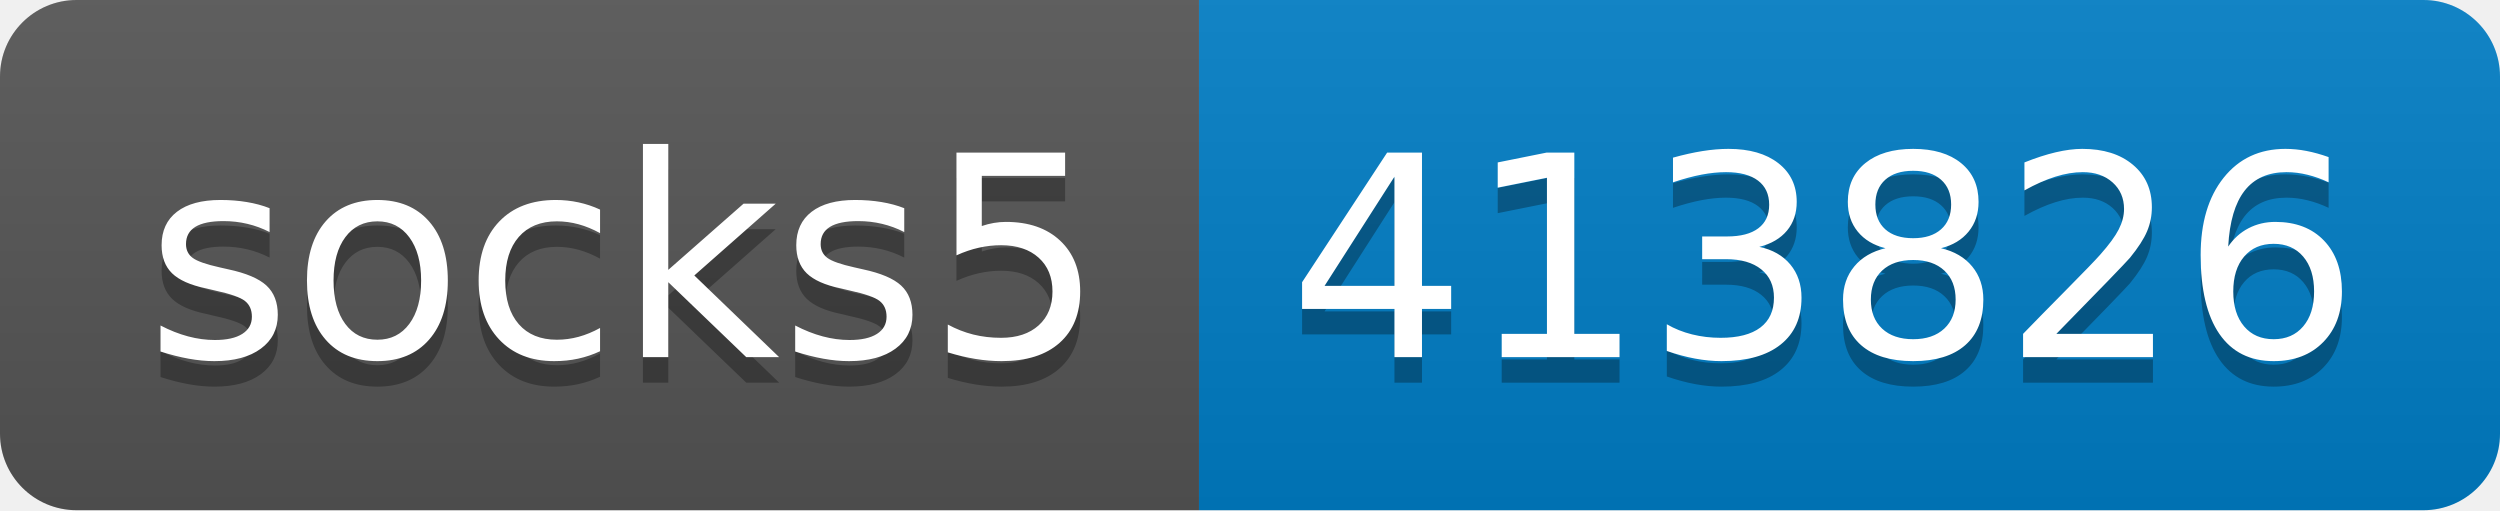
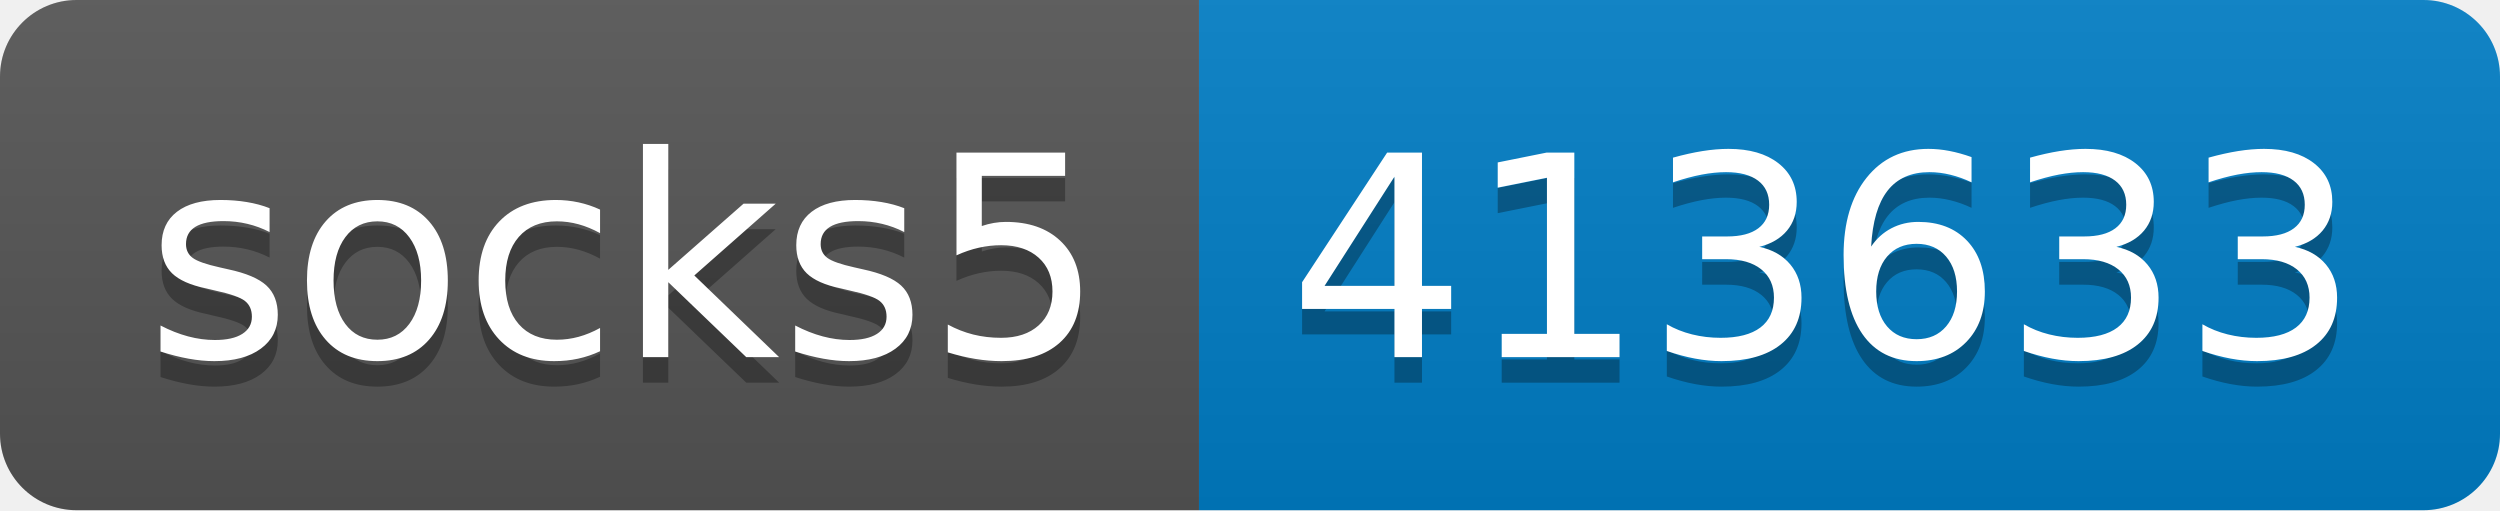
- <svg xmlns="http://www.w3.org/2000/svg" width="98" height="20" role="img" aria-label="socks5: 413826">
+ <svg xmlns="http://www.w3.org/2000/svg" width="98" height="20" role="img" aria-label="socks5: 413633">
  <linearGradient id="s" x2="0" y2="100%">
    <stop offset="0" stop-color="#bbb" stop-opacity=".1" />
    <stop offset="1" stop-opacity=".1" />
  </linearGradient>
  <clipPath id="r">
    <rect width="98" height="20" rx="3" fill="#fff" />
  </clipPath>
  <g clip-path="url(#r)">
    <rect width="47" height="20" fill="#555" />
    <rect x="47" width="51" height="20" fill="#007ec6" />
    <rect width="98" height="20" fill="url(#s)" />
  </g>
  <g fill="#fff" text-anchor="middle" font-family="Verdana,Geneva,DejaVu Sans,sans-serif" text-rendering="geometricPrecision" font-size="110">
    <text aria-hidden="true" x="245" y="150" fill="#010101" fill-opacity=".3" transform="scale(.1)" textLength="370">socks5</text>
    <text x="245" y="140" transform="scale(.1)" fill="#fff" textLength="370">socks5</text>
-     <text aria-hidden="true" x="715" y="150" fill="#010101" fill-opacity=".3" transform="scale(.1)" textLength="410">413826</text>
-     <text x="715" y="140" transform="scale(.1)" fill="#fff" textLength="410">413826</text>
+     <text aria-hidden="true" x="715" y="150" fill="#010101" fill-opacity=".3" transform="scale(.1)" textLength="410">413633</text>
+     <text x="715" y="140" transform="scale(.1)" fill="#fff" textLength="410">413633</text>
  </g>
</svg>
